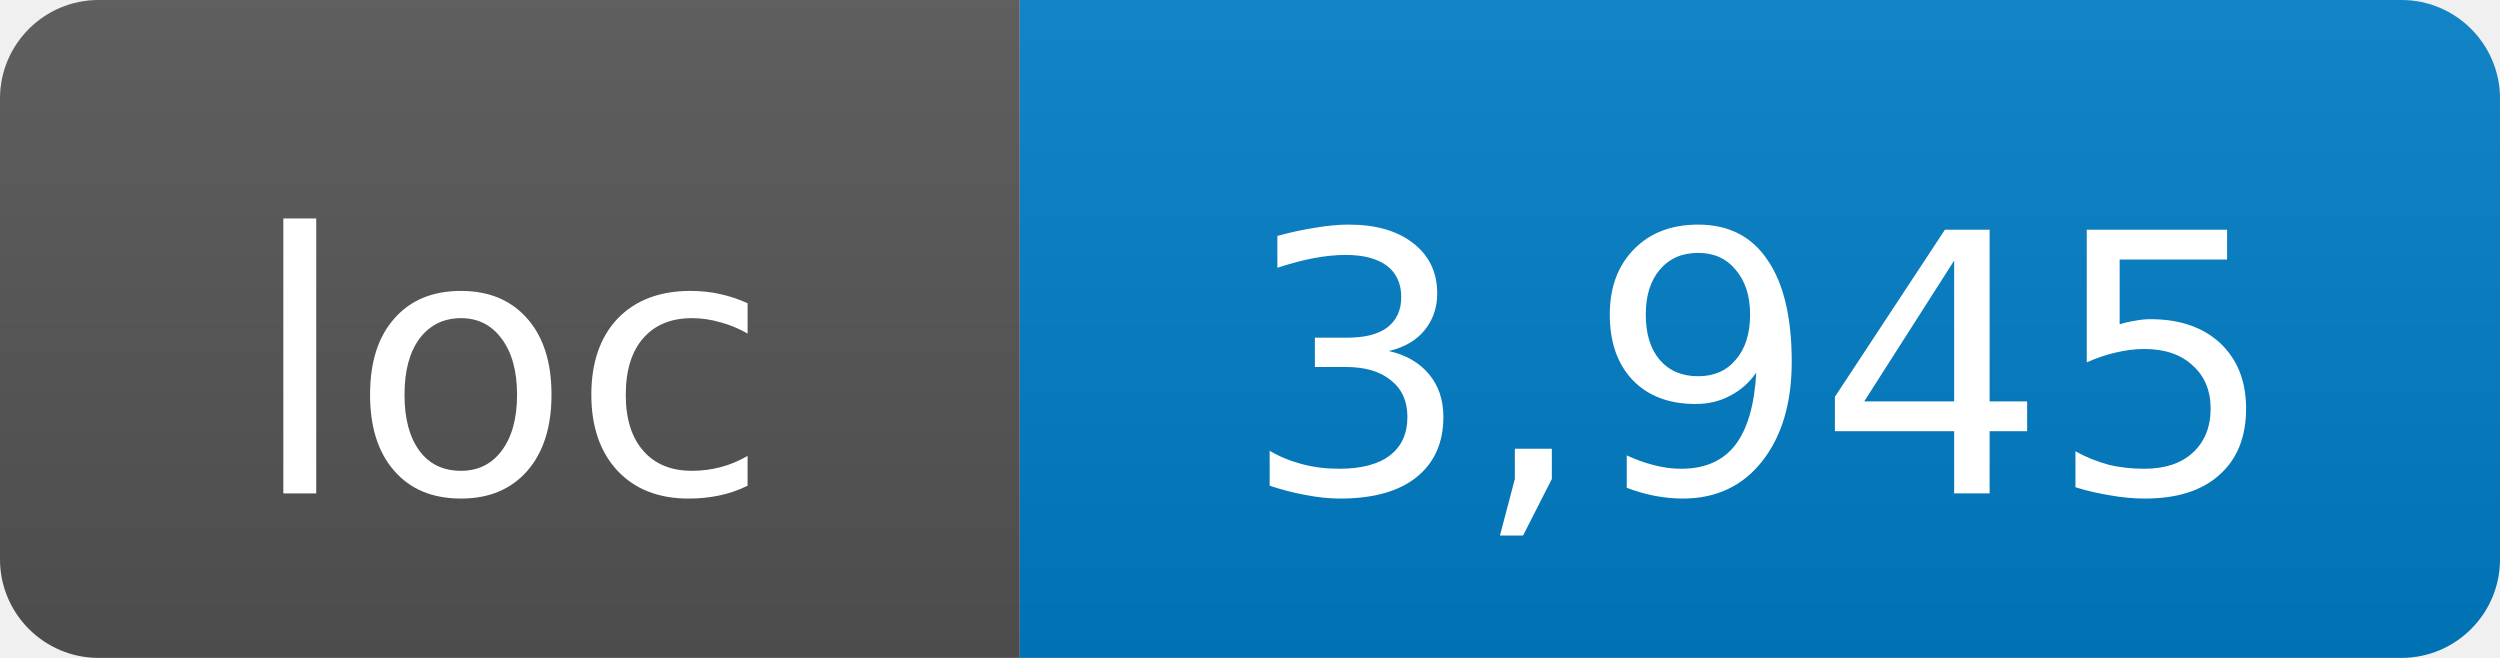
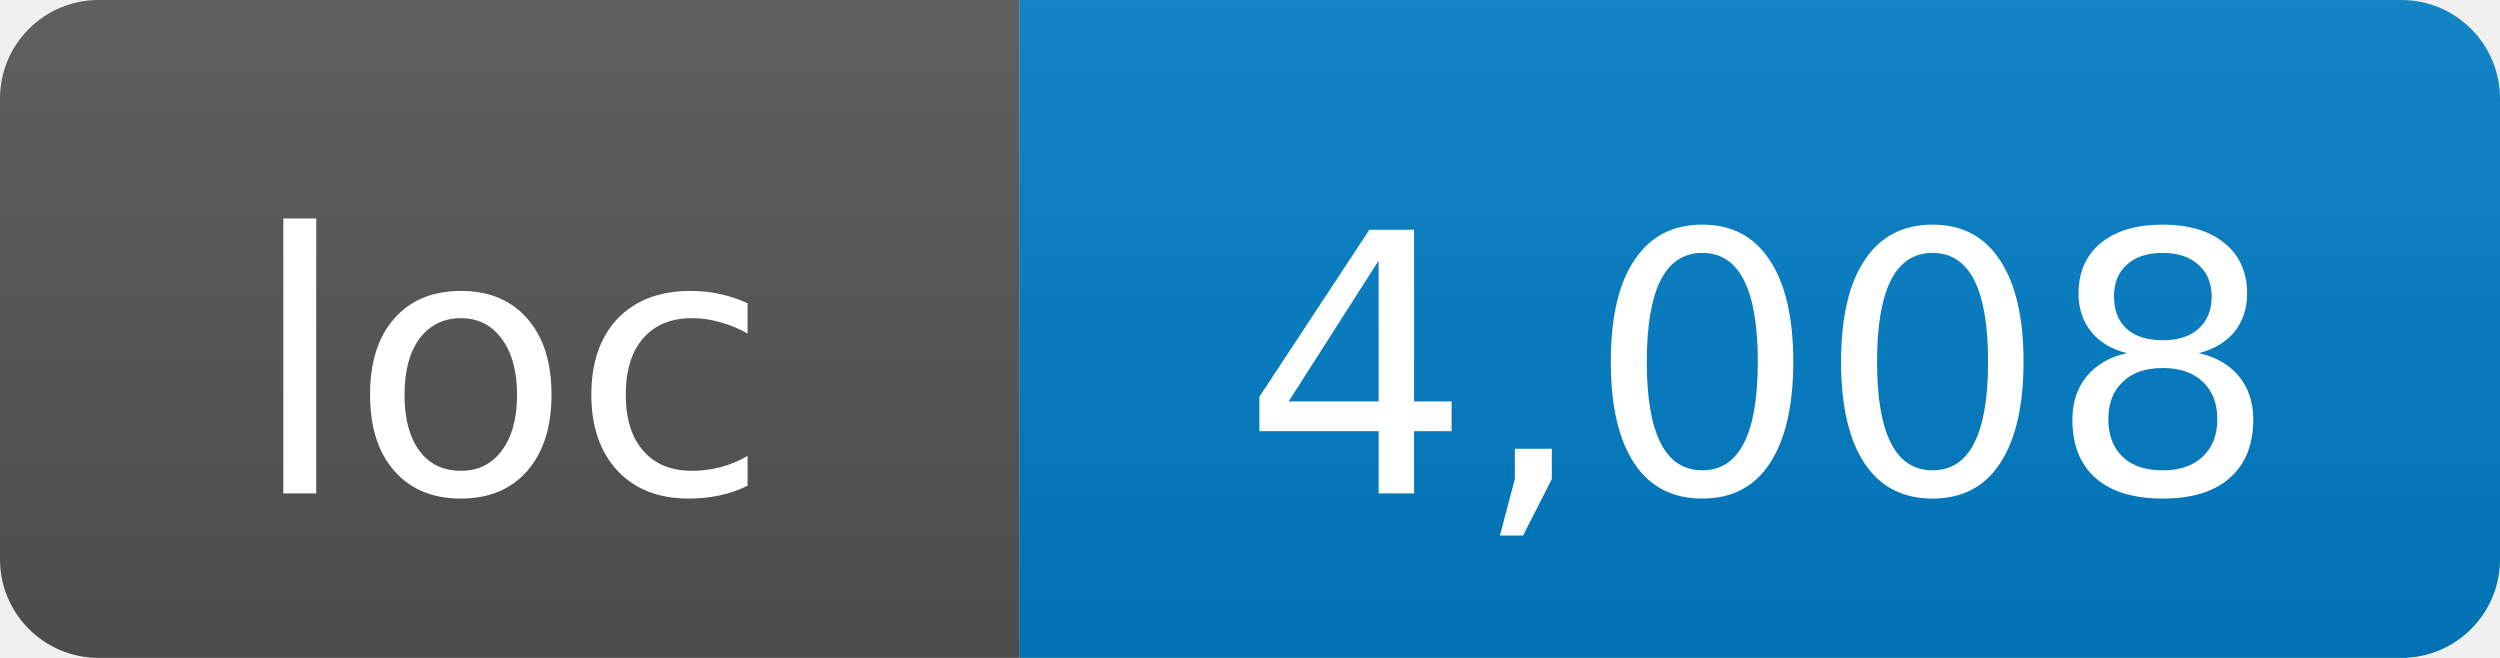
- <svg xmlns="http://www.w3.org/2000/svg" width="76" height="20" role="img" aria-label="loc: 3,945">
+ <svg xmlns="http://www.w3.org/2000/svg" width="76" height="20" role="img" aria-label="loc: 4,008">
  <linearGradient id="s" x2="0" y2="100%">
    <stop offset="0" stop-color="#bbb" stop-opacity=".1" />
    <stop offset="1" stop-opacity=".1" />
  </linearGradient>
  <clipPath id="r">
    <rect width="76" height="20" rx="3" fill="#fff" />
  </clipPath>
  <g clip-path="url(#r)">
    <rect width="31" height="20" fill="#555" />
    <rect x="31" width="45" height="20" fill="#007ec6" />
    <rect width="76" height="20" fill="url(#s)" />
  </g>
  <g fill="#fff" text-anchor="middle" font-family="DejaVu Sans,Verdana,Geneva,sans-serif" font-size="11">
    <text x="15.5" y="15">loc</text>
-     <text x="53.5" y="15">3,945</text>
+     <text x="53.5" y="15">4,008</text>
  </g>
</svg>
